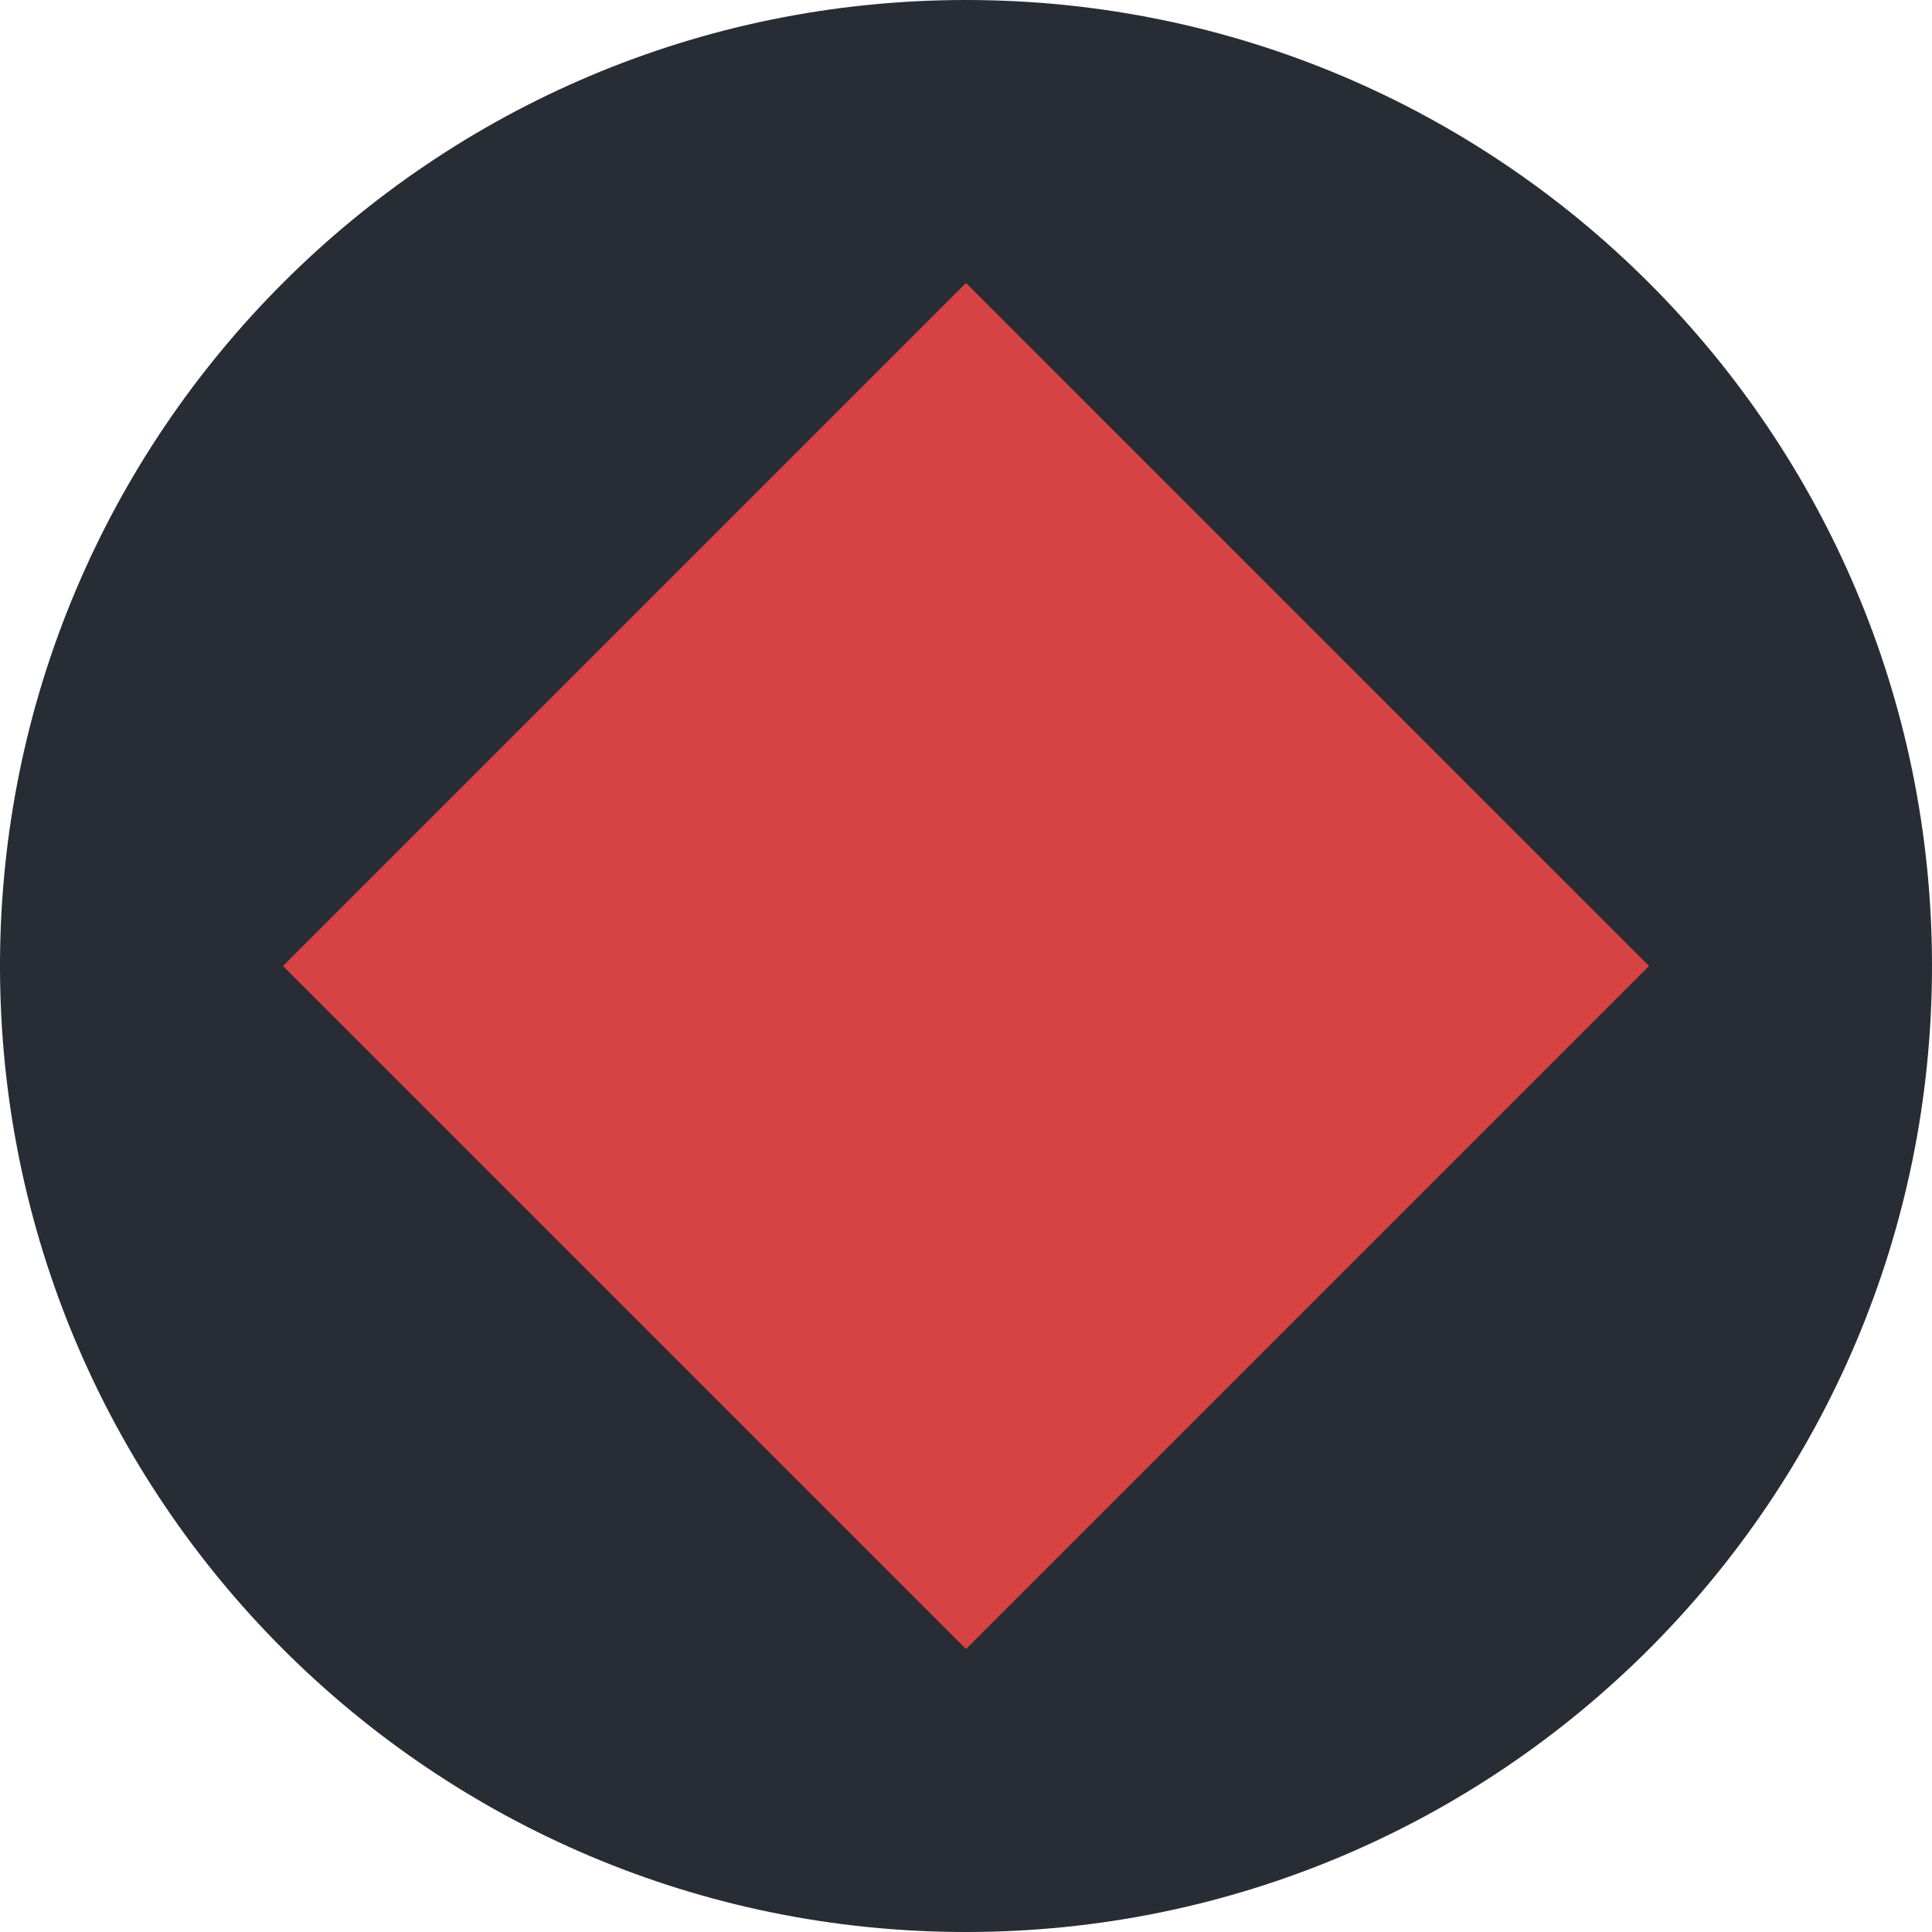
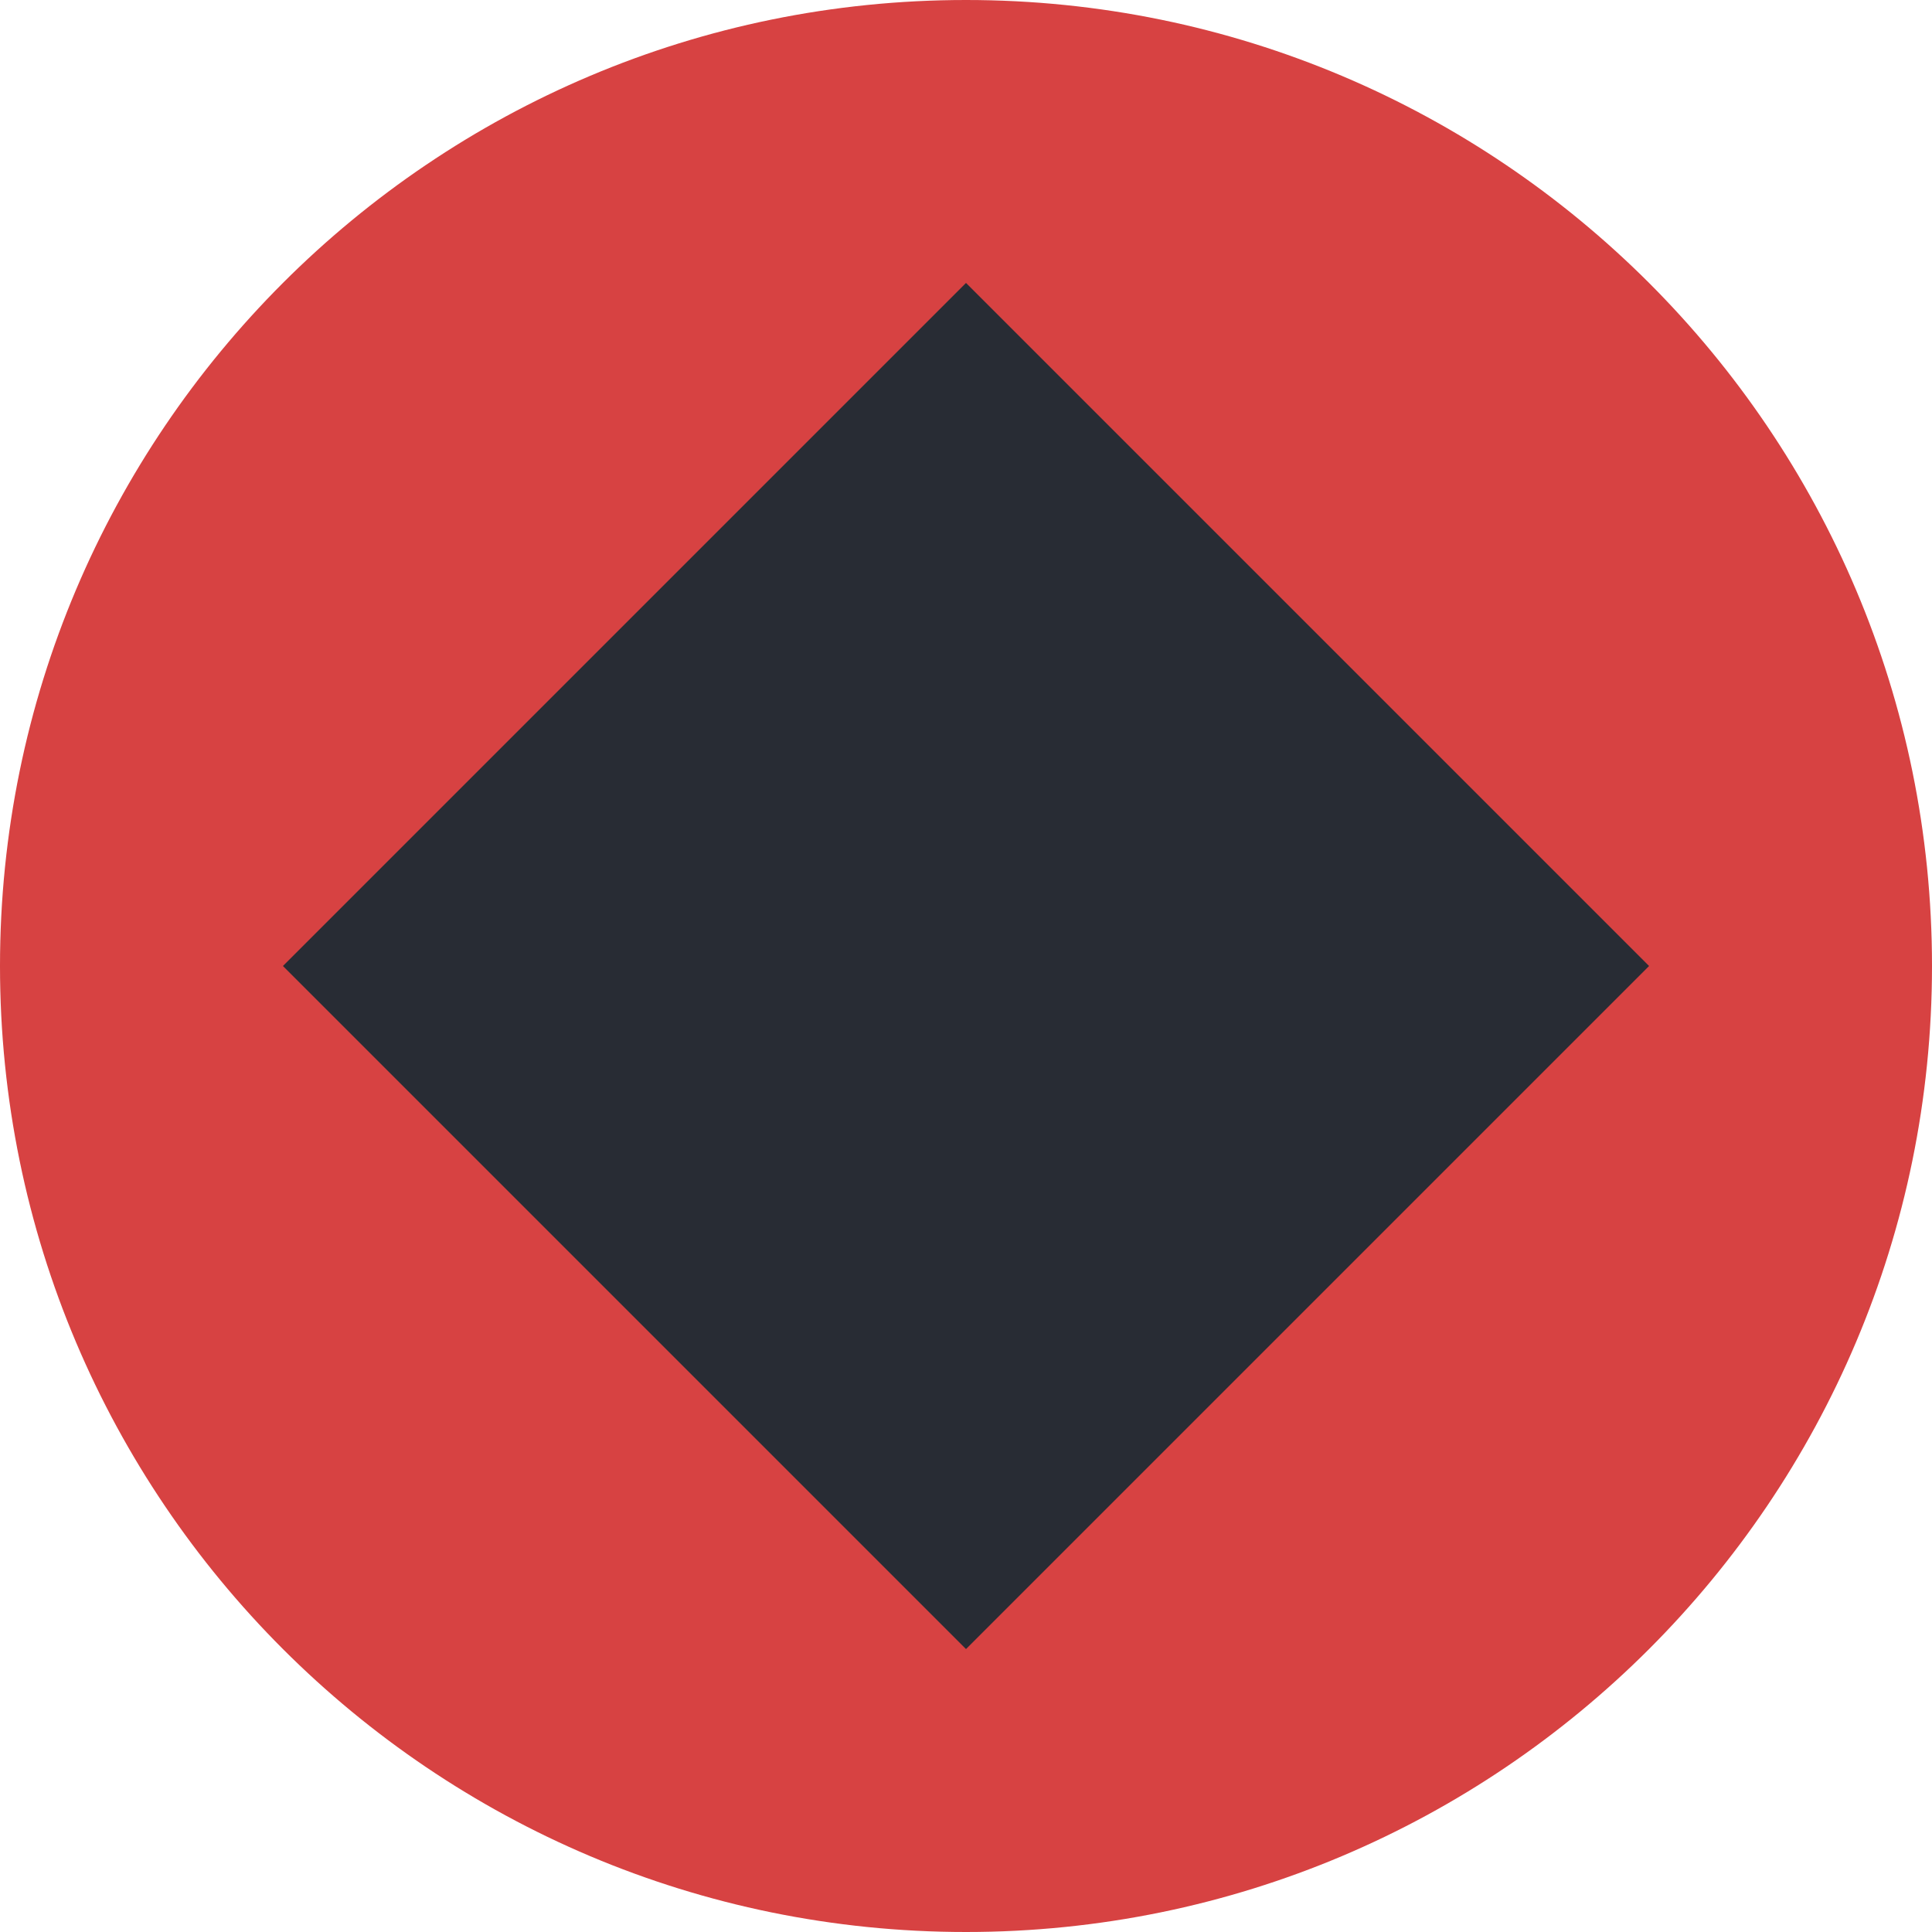
<svg viewBox="0 0 64 64">
-   <circle cx="32" cy="32" r="32" fill="#282c34" />
-   <rect x="16" y="16" width="32" height="32" transform="rotate(45, 32, 32)" fill="#d74242" />
+   <circle cx="32" cy="32" r="32" fill="#d74242" />
+   <rect x="16" y="16" width="32" height="32" transform="rotate(45, 32, 32)" fill="#282c34" />
</svg>
